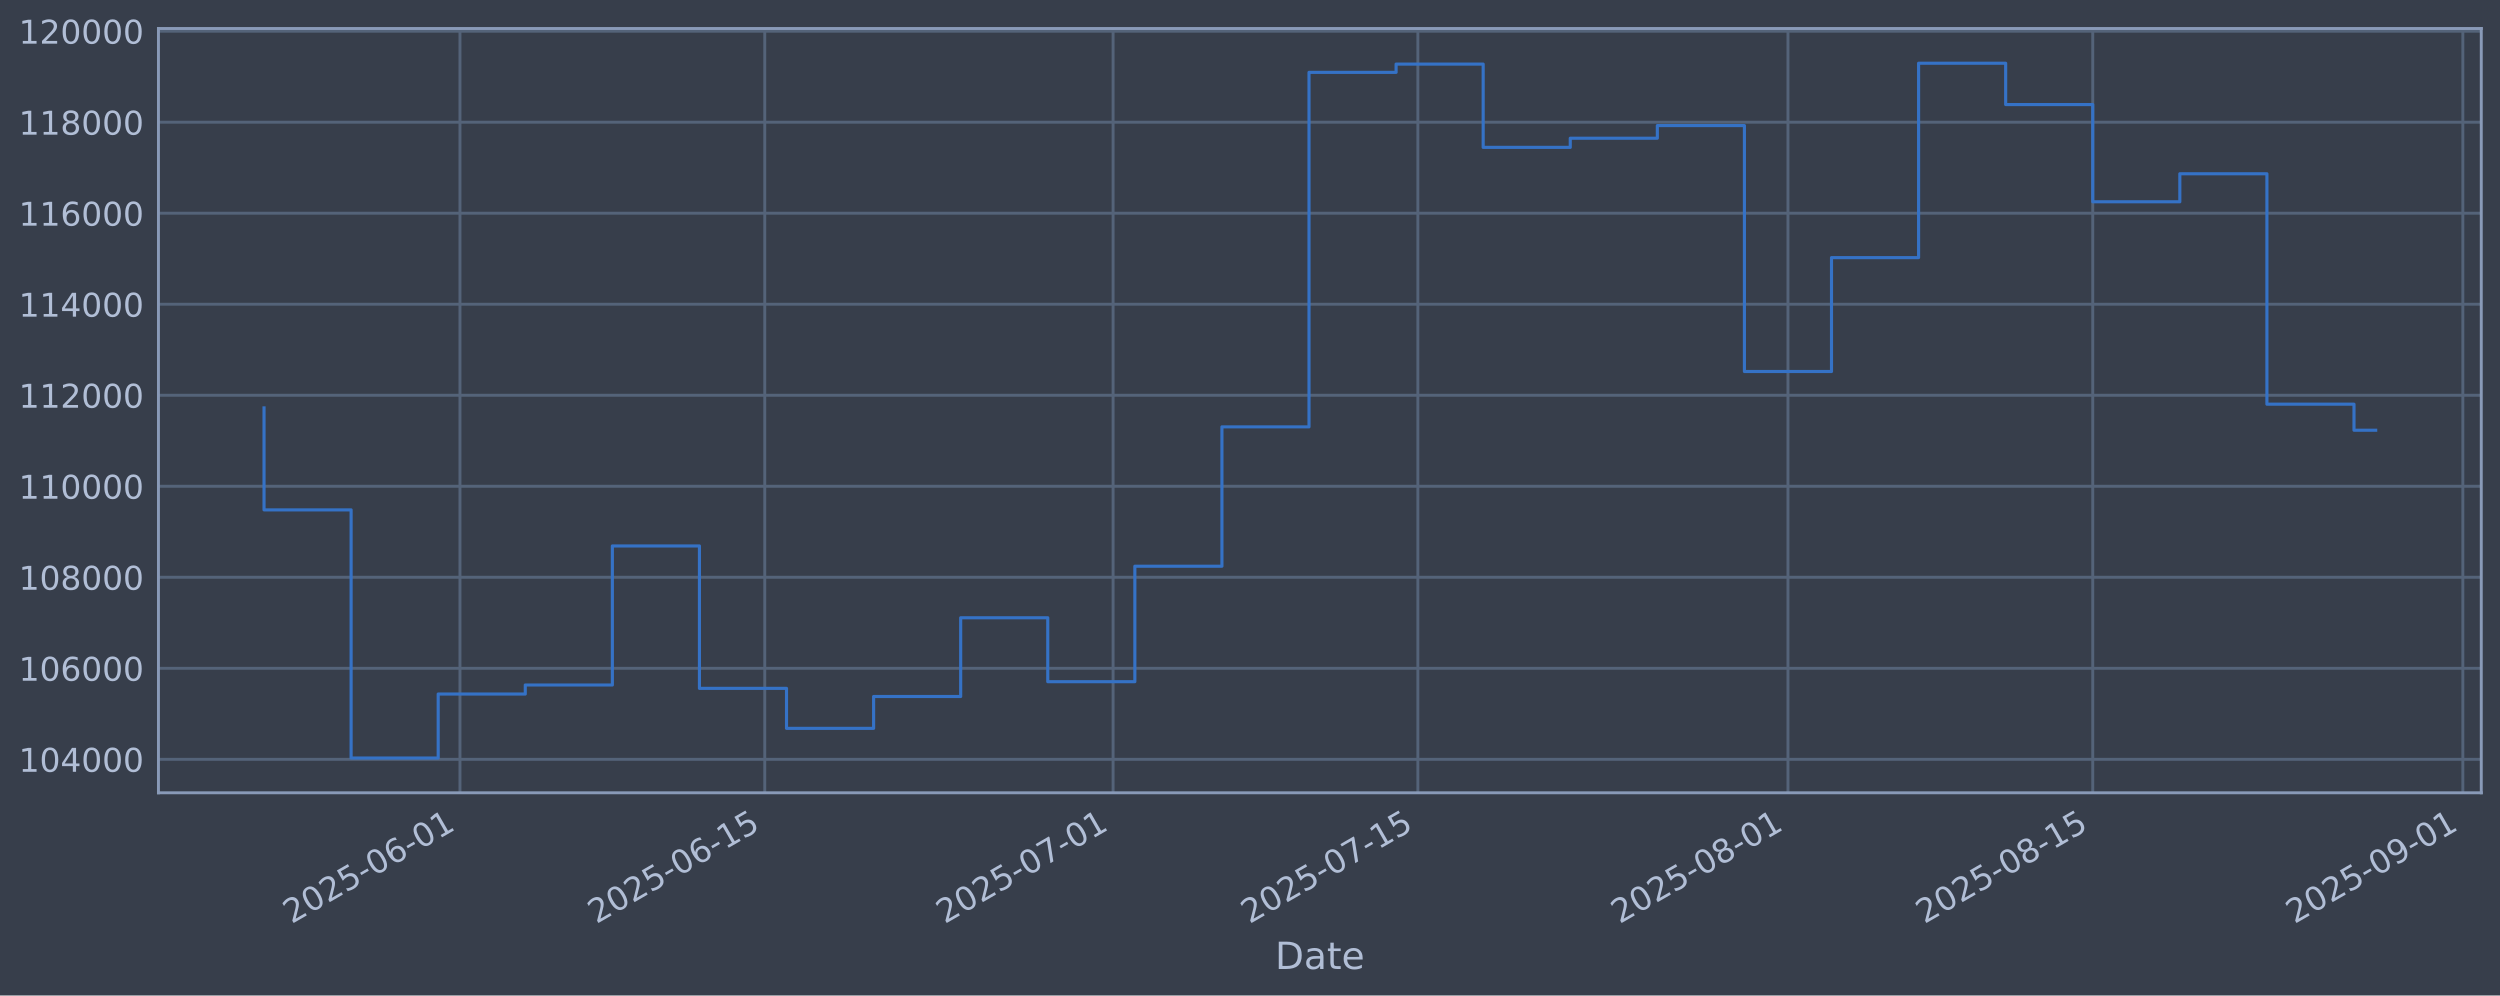
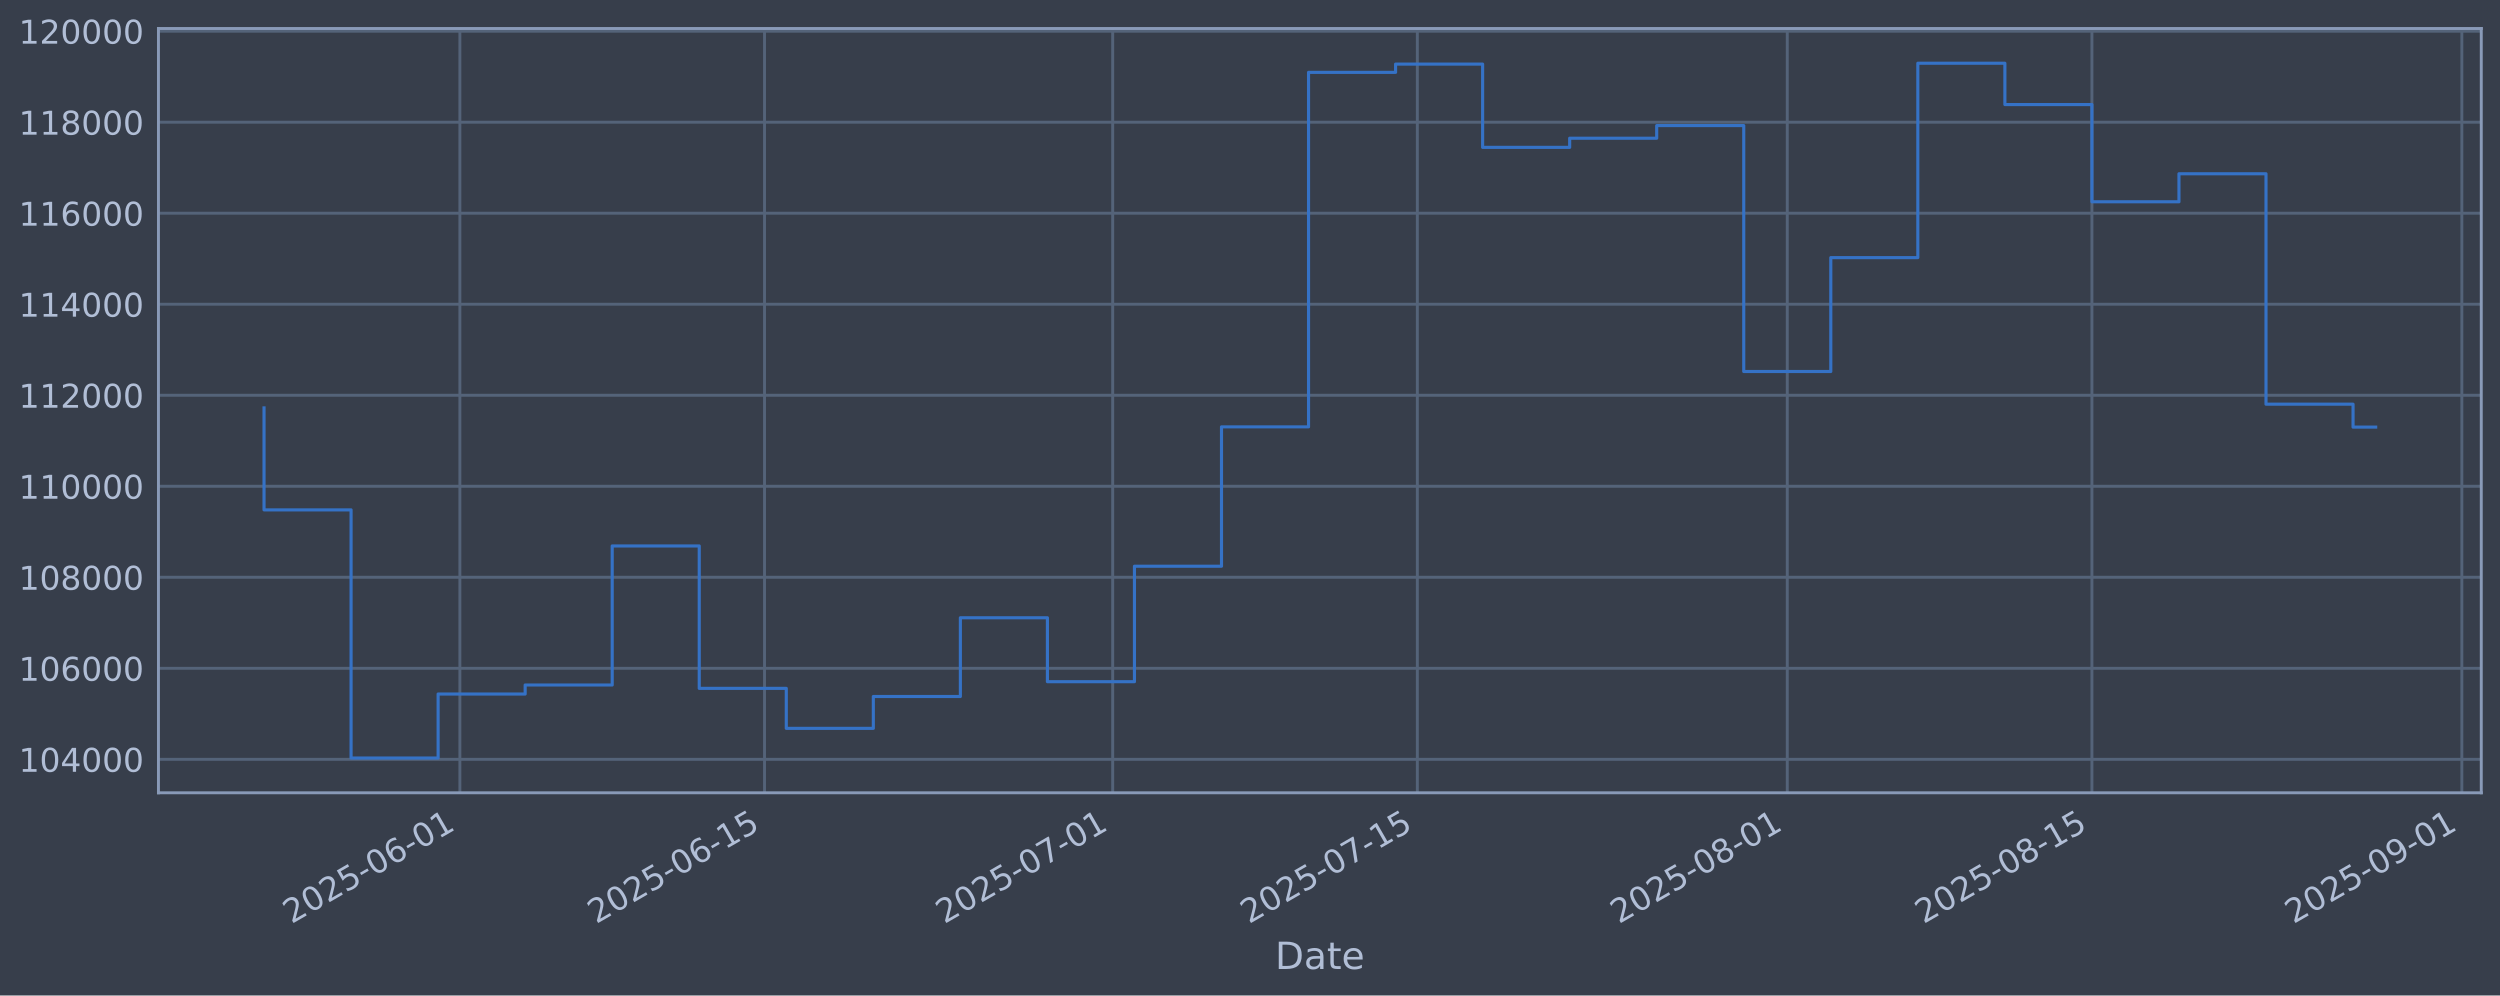
<svg xmlns="http://www.w3.org/2000/svg" xmlns:xlink="http://www.w3.org/1999/xlink" width="960.9pt" height="382.628pt" viewBox="0 0 960.9 382.628" version="1.1">
  <defs>
    <style type="text/css">*{stroke-linejoin: round; stroke-linecap: butt}</style>
  </defs>
  <g id="figure_1">
    <g id="patch_1">
      <path d="M 0 382.628  L 960.9 382.628  L 960.9 0  L 0 0  z " style="fill: #373e4b" />
    </g>
    <g id="axes_1">
      <g id="patch_2">
        <path d="M 60.901 304.718  L 953.701 304.718  L 953.701 10.958  L 60.901 10.958  z " style="fill: #373e4b" />
      </g>
      <g id="matplotlib.axis_1">
        <g id="xtick_1">
          <g id="line2d_1">
-             <path d="M 176.791 304.718  L 176.791 10.958  " clip-path="url(#p5f17a63311)" style="fill: none; stroke: #546379; stroke-width: 1.12; stroke-linecap: square" />
+             <path d="M 176.757 304.718  L 176.757 10.958  " clip-path="url(#p970af2f587)" style="fill: none; stroke: #546379; stroke-width: 1.12; stroke-linecap: square" />
          </g>
          <g id="line2d_2" />
          <g id="text_1">
-             <g style="fill: #b1bed6" transform="translate(112.0659 355.2226) rotate(-30) scale(0.126 -0.126)">
+             <g style="fill: #b1bed6" transform="translate(112.0318 355.2226) rotate(-30) scale(0.126 -0.126)">
              <defs>
                <path id="DejaVuSans-32" d="M 1228 531  L 3431 531  L 3431 0  L 469 0  L 469 531  Q 828 903 1448 1529  Q 2069 2156 2228 2338  Q 2531 2678 2651 2914  Q 2772 3150 2772 3378  Q 2772 3750 2511 3984  Q 2250 4219 1831 4219  Q 1534 4219 1204 4116  Q 875 4013 500 3803  L 500 4441  Q 881 4594 1212 4672  Q 1544 4750 1819 4750  Q 2544 4750 2975 4387  Q 3406 4025 3406 3419  Q 3406 3131 3298 2873  Q 3191 2616 2906 2266  Q 2828 2175 2409 1742  Q 1991 1309 1228 531  z " transform="scale(0.015625)" />
                <path id="DejaVuSans-30" d="M 2034 4250  Q 1547 4250 1301 3770  Q 1056 3291 1056 2328  Q 1056 1369 1301 889  Q 1547 409 2034 409  Q 2525 409 2770 889  Q 3016 1369 3016 2328  Q 3016 3291 2770 3770  Q 2525 4250 2034 4250  z M 2034 4750  Q 2819 4750 3233 4129  Q 3647 3509 3647 2328  Q 3647 1150 3233 529  Q 2819 -91 2034 -91  Q 1250 -91 836 529  Q 422 1150 422 2328  Q 422 3509 836 4129  Q 1250 4750 2034 4750  z " transform="scale(0.015625)" />
                <path id="DejaVuSans-35" d="M 691 4666  L 3169 4666  L 3169 4134  L 1269 4134  L 1269 2991  Q 1406 3038 1543 3061  Q 1681 3084 1819 3084  Q 2600 3084 3056 2656  Q 3513 2228 3513 1497  Q 3513 744 3044 326  Q 2575 -91 1722 -91  Q 1428 -91 1123 -41  Q 819 9 494 109  L 494 744  Q 775 591 1075 516  Q 1375 441 1709 441  Q 2250 441 2565 725  Q 2881 1009 2881 1497  Q 2881 1984 2565 2268  Q 2250 2553 1709 2553  Q 1456 2553 1204 2497  Q 953 2441 691 2322  L 691 4666  z " transform="scale(0.015625)" />
                <path id="DejaVuSans-2d" d="M 313 2009  L 1997 2009  L 1997 1497  L 313 1497  L 313 2009  z " transform="scale(0.015625)" />
                <path id="DejaVuSans-36" d="M 2113 2584  Q 1688 2584 1439 2293  Q 1191 2003 1191 1497  Q 1191 994 1439 701  Q 1688 409 2113 409  Q 2538 409 2786 701  Q 3034 994 3034 1497  Q 3034 2003 2786 2293  Q 2538 2584 2113 2584  z M 3366 4563  L 3366 3988  Q 3128 4100 2886 4159  Q 2644 4219 2406 4219  Q 1781 4219 1451 3797  Q 1122 3375 1075 2522  Q 1259 2794 1537 2939  Q 1816 3084 2150 3084  Q 2853 3084 3261 2657  Q 3669 2231 3669 1497  Q 3669 778 3244 343  Q 2819 -91 2113 -91  Q 1303 -91 875 529  Q 447 1150 447 2328  Q 447 3434 972 4092  Q 1497 4750 2381 4750  Q 2619 4750 2861 4703  Q 3103 4656 3366 4563  z " transform="scale(0.015625)" />
                <path id="DejaVuSans-31" d="M 794 531  L 1825 531  L 1825 4091  L 703 3866  L 703 4441  L 1819 4666  L 2450 4666  L 2450 531  L 3481 531  L 3481 0  L 794 0  L 794 531  z " transform="scale(0.015625)" />
              </defs>
              <use xlink:href="#DejaVuSans-32" />
              <use xlink:href="#DejaVuSans-30" transform="translate(63.62305 0)" />
              <use xlink:href="#DejaVuSans-32" transform="translate(127.2461 0)" />
              <use xlink:href="#DejaVuSans-35" transform="translate(190.8691 0)" />
              <use xlink:href="#DejaVuSans-2d" transform="translate(254.4922 0)" />
              <use xlink:href="#DejaVuSans-30" transform="translate(290.5762 0)" />
              <use xlink:href="#DejaVuSans-36" transform="translate(354.1992 0)" />
              <use xlink:href="#DejaVuSans-2d" transform="translate(417.8223 0)" />
              <use xlink:href="#DejaVuSans-30" transform="translate(453.9062 0)" />
              <use xlink:href="#DejaVuSans-31" transform="translate(517.5293 0)" />
            </g>
          </g>
        </g>
        <g id="xtick_2">
          <g id="line2d_3">
-             <path d="M 293.939 304.718  L 293.939 10.958  " clip-path="url(#p5f17a63311)" style="fill: none; stroke: #546379; stroke-width: 1.12; stroke-linecap: square" />
+             <path d="M 293.852 304.718  L 293.852 10.958  " clip-path="url(#p970af2f587)" style="fill: none; stroke: #546379; stroke-width: 1.12; stroke-linecap: square" />
          </g>
          <g id="line2d_4" />
          <g id="text_2">
-             <g style="fill: #b1bed6" transform="translate(229.2135 355.2226) rotate(-30) scale(0.126 -0.126)">
+             <g style="fill: #b1bed6" transform="translate(229.1263 355.2226) rotate(-30) scale(0.126 -0.126)">
              <use xlink:href="#DejaVuSans-32" />
              <use xlink:href="#DejaVuSans-30" transform="translate(63.62305 0)" />
              <use xlink:href="#DejaVuSans-32" transform="translate(127.2461 0)" />
              <use xlink:href="#DejaVuSans-35" transform="translate(190.8691 0)" />
              <use xlink:href="#DejaVuSans-2d" transform="translate(254.4922 0)" />
              <use xlink:href="#DejaVuSans-30" transform="translate(290.5762 0)" />
              <use xlink:href="#DejaVuSans-36" transform="translate(354.1992 0)" />
              <use xlink:href="#DejaVuSans-2d" transform="translate(417.8223 0)" />
              <use xlink:href="#DejaVuSans-31" transform="translate(453.9062 0)" />
              <use xlink:href="#DejaVuSans-35" transform="translate(517.5293 0)" />
            </g>
          </g>
        </g>
        <g id="xtick_3">
          <g id="line2d_5">
-             <path d="M 427.822 304.718  L 427.822 10.958  " clip-path="url(#p5f17a63311)" style="fill: none; stroke: #546379; stroke-width: 1.12; stroke-linecap: square" />
+             <path d="M 427.674 304.718  L 427.674 10.958  " clip-path="url(#p970af2f587)" style="fill: none; stroke: #546379; stroke-width: 1.12; stroke-linecap: square" />
          </g>
          <g id="line2d_6" />
          <g id="text_3">
-             <g style="fill: #b1bed6" transform="translate(363.0963 355.2226) rotate(-30) scale(0.126 -0.126)">
+             <g style="fill: #b1bed6" transform="translate(362.9486 355.2226) rotate(-30) scale(0.126 -0.126)">
              <defs>
                <path id="DejaVuSans-37" d="M 525 4666  L 3525 4666  L 3525 4397  L 1831 0  L 1172 0  L 2766 4134  L 525 4134  L 525 4666  z " transform="scale(0.015625)" />
              </defs>
              <use xlink:href="#DejaVuSans-32" />
              <use xlink:href="#DejaVuSans-30" transform="translate(63.62305 0)" />
              <use xlink:href="#DejaVuSans-32" transform="translate(127.2461 0)" />
              <use xlink:href="#DejaVuSans-35" transform="translate(190.8691 0)" />
              <use xlink:href="#DejaVuSans-2d" transform="translate(254.4922 0)" />
              <use xlink:href="#DejaVuSans-30" transform="translate(290.5762 0)" />
              <use xlink:href="#DejaVuSans-37" transform="translate(354.1992 0)" />
              <use xlink:href="#DejaVuSans-2d" transform="translate(417.8223 0)" />
              <use xlink:href="#DejaVuSans-30" transform="translate(453.9062 0)" />
              <use xlink:href="#DejaVuSans-31" transform="translate(517.5293 0)" />
            </g>
          </g>
        </g>
        <g id="xtick_4">
          <g id="line2d_7">
-             <path d="M 544.969 304.718  L 544.969 10.958  " clip-path="url(#p5f17a63311)" style="fill: none; stroke: #546379; stroke-width: 1.12; stroke-linecap: square" />
+             <path d="M 544.769 304.718  L 544.769 10.958  " clip-path="url(#p970af2f587)" style="fill: none; stroke: #546379; stroke-width: 1.12; stroke-linecap: square" />
          </g>
          <g id="line2d_8" />
          <g id="text_4">
-             <g style="fill: #b1bed6" transform="translate(480.2439 355.2226) rotate(-30) scale(0.126 -0.126)">
+             <g style="fill: #b1bed6" transform="translate(480.043 355.2226) rotate(-30) scale(0.126 -0.126)">
              <use xlink:href="#DejaVuSans-32" />
              <use xlink:href="#DejaVuSans-30" transform="translate(63.62305 0)" />
              <use xlink:href="#DejaVuSans-32" transform="translate(127.2461 0)" />
              <use xlink:href="#DejaVuSans-35" transform="translate(190.8691 0)" />
              <use xlink:href="#DejaVuSans-2d" transform="translate(254.4922 0)" />
              <use xlink:href="#DejaVuSans-30" transform="translate(290.5762 0)" />
              <use xlink:href="#DejaVuSans-37" transform="translate(354.1992 0)" />
              <use xlink:href="#DejaVuSans-2d" transform="translate(417.8223 0)" />
              <use xlink:href="#DejaVuSans-31" transform="translate(453.9062 0)" />
              <use xlink:href="#DejaVuSans-35" transform="translate(517.5293 0)" />
            </g>
          </g>
        </g>
        <g id="xtick_5">
          <g id="line2d_9">
-             <path d="M 687.22 304.718  L 687.22 10.958  " clip-path="url(#p5f17a63311)" style="fill: none; stroke: #546379; stroke-width: 1.12; stroke-linecap: square" />
+             <path d="M 686.955 304.718  L 686.955 10.958  " clip-path="url(#p970af2f587)" style="fill: none; stroke: #546379; stroke-width: 1.12; stroke-linecap: square" />
          </g>
          <g id="line2d_10" />
          <g id="text_5">
-             <g style="fill: #b1bed6" transform="translate(622.4944 355.2226) rotate(-30) scale(0.126 -0.126)">
+             <g style="fill: #b1bed6" transform="translate(622.2292 355.2226) rotate(-30) scale(0.126 -0.126)">
              <defs>
                <path id="DejaVuSans-38" d="M 2034 2216  Q 1584 2216 1326 1975  Q 1069 1734 1069 1313  Q 1069 891 1326 650  Q 1584 409 2034 409  Q 2484 409 2743 651  Q 3003 894 3003 1313  Q 3003 1734 2745 1975  Q 2488 2216 2034 2216  z M 1403 2484  Q 997 2584 770 2862  Q 544 3141 544 3541  Q 544 4100 942 4425  Q 1341 4750 2034 4750  Q 2731 4750 3128 4425  Q 3525 4100 3525 3541  Q 3525 3141 3298 2862  Q 3072 2584 2669 2484  Q 3125 2378 3379 2068  Q 3634 1759 3634 1313  Q 3634 634 3220 271  Q 2806 -91 2034 -91  Q 1263 -91 848 271  Q 434 634 434 1313  Q 434 1759 690 2068  Q 947 2378 1403 2484  z M 1172 3481  Q 1172 3119 1398 2916  Q 1625 2713 2034 2713  Q 2441 2713 2670 2916  Q 2900 3119 2900 3481  Q 2900 3844 2670 4047  Q 2441 4250 2034 4250  Q 1625 4250 1398 4047  Q 1172 3844 1172 3481  z " transform="scale(0.015625)" />
              </defs>
              <use xlink:href="#DejaVuSans-32" />
              <use xlink:href="#DejaVuSans-30" transform="translate(63.62305 0)" />
              <use xlink:href="#DejaVuSans-32" transform="translate(127.2461 0)" />
              <use xlink:href="#DejaVuSans-35" transform="translate(190.8691 0)" />
              <use xlink:href="#DejaVuSans-2d" transform="translate(254.4922 0)" />
              <use xlink:href="#DejaVuSans-30" transform="translate(290.5762 0)" />
              <use xlink:href="#DejaVuSans-38" transform="translate(354.1992 0)" />
              <use xlink:href="#DejaVuSans-2d" transform="translate(417.8223 0)" />
              <use xlink:href="#DejaVuSans-30" transform="translate(453.9062 0)" />
              <use xlink:href="#DejaVuSans-31" transform="translate(517.5293 0)" />
            </g>
          </g>
        </g>
        <g id="xtick_6">
          <g id="line2d_11">
-             <path d="M 804.367 304.718  L 804.367 10.958  " clip-path="url(#p5f17a63311)" style="fill: none; stroke: #546379; stroke-width: 1.12; stroke-linecap: square" />
+             <path d="M 804.049 304.718  L 804.049 10.958  " clip-path="url(#p970af2f587)" style="fill: none; stroke: #546379; stroke-width: 1.12; stroke-linecap: square" />
          </g>
          <g id="line2d_12" />
          <g id="text_6">
-             <g style="fill: #b1bed6" transform="translate(739.642 355.2226) rotate(-30) scale(0.126 -0.126)">
+             <g style="fill: #b1bed6" transform="translate(739.3237 355.2226) rotate(-30) scale(0.126 -0.126)">
              <use xlink:href="#DejaVuSans-32" />
              <use xlink:href="#DejaVuSans-30" transform="translate(63.62305 0)" />
              <use xlink:href="#DejaVuSans-32" transform="translate(127.2461 0)" />
              <use xlink:href="#DejaVuSans-35" transform="translate(190.8691 0)" />
              <use xlink:href="#DejaVuSans-2d" transform="translate(254.4922 0)" />
              <use xlink:href="#DejaVuSans-30" transform="translate(290.5762 0)" />
              <use xlink:href="#DejaVuSans-38" transform="translate(354.1992 0)" />
              <use xlink:href="#DejaVuSans-2d" transform="translate(417.8223 0)" />
              <use xlink:href="#DejaVuSans-31" transform="translate(453.9062 0)" />
              <use xlink:href="#DejaVuSans-35" transform="translate(517.5293 0)" />
            </g>
          </g>
        </g>
        <g id="xtick_7">
          <g id="line2d_13">
-             <path d="M 946.618 304.718  L 946.618 10.958  " clip-path="url(#p5f17a63311)" style="fill: none; stroke: #546379; stroke-width: 1.12; stroke-linecap: square" />
+             <path d="M 946.235 304.718  L 946.235 10.958  " clip-path="url(#p970af2f587)" style="fill: none; stroke: #546379; stroke-width: 1.12; stroke-linecap: square" />
          </g>
          <g id="line2d_14" />
          <g id="text_7">
-             <g style="fill: #b1bed6" transform="translate(881.8925 355.2226) rotate(-30) scale(0.126 -0.126)">
+             <g style="fill: #b1bed6" transform="translate(881.5098 355.2226) rotate(-30) scale(0.126 -0.126)">
              <defs>
                <path id="DejaVuSans-39" d="M 703 97  L 703 672  Q 941 559 1184 500  Q 1428 441 1663 441  Q 2288 441 2617 861  Q 2947 1281 2994 2138  Q 2813 1869 2534 1725  Q 2256 1581 1919 1581  Q 1219 1581 811 2004  Q 403 2428 403 3163  Q 403 3881 828 4315  Q 1253 4750 1959 4750  Q 2769 4750 3195 4129  Q 3622 3509 3622 2328  Q 3622 1225 3098 567  Q 2575 -91 1691 -91  Q 1453 -91 1209 -44  Q 966 3 703 97  z M 1959 2075  Q 2384 2075 2632 2365  Q 2881 2656 2881 3163  Q 2881 3666 2632 3958  Q 2384 4250 1959 4250  Q 1534 4250 1286 3958  Q 1038 3666 1038 3163  Q 1038 2656 1286 2365  Q 1534 2075 1959 2075  z " transform="scale(0.015625)" />
              </defs>
              <use xlink:href="#DejaVuSans-32" />
              <use xlink:href="#DejaVuSans-30" transform="translate(63.62305 0)" />
              <use xlink:href="#DejaVuSans-32" transform="translate(127.2461 0)" />
              <use xlink:href="#DejaVuSans-35" transform="translate(190.8691 0)" />
              <use xlink:href="#DejaVuSans-2d" transform="translate(254.4922 0)" />
              <use xlink:href="#DejaVuSans-30" transform="translate(290.5762 0)" />
              <use xlink:href="#DejaVuSans-39" transform="translate(354.1992 0)" />
              <use xlink:href="#DejaVuSans-2d" transform="translate(417.8223 0)" />
              <use xlink:href="#DejaVuSans-30" transform="translate(453.9062 0)" />
              <use xlink:href="#DejaVuSans-31" transform="translate(517.5293 0)" />
            </g>
          </g>
        </g>
        <g id="text_8">
          <g style="fill: #b1bed6" transform="translate(490.0914 372.4337) scale(0.144 -0.144)">
            <defs>
              <path id="DejaVuSans-44" d="M 1259 4147  L 1259 519  L 2022 519  Q 2988 519 3436 956  Q 3884 1394 3884 2338  Q 3884 3275 3436 3711  Q 2988 4147 2022 4147  L 1259 4147  z M 628 4666  L 1925 4666  Q 3281 4666 3915 4102  Q 4550 3538 4550 2338  Q 4550 1131 3912 565  Q 3275 0 1925 0  L 628 0  L 628 4666  z " transform="scale(0.015625)" />
              <path id="DejaVuSans-61" d="M 2194 1759  Q 1497 1759 1228 1600  Q 959 1441 959 1056  Q 959 750 1161 570  Q 1363 391 1709 391  Q 2188 391 2477 730  Q 2766 1069 2766 1631  L 2766 1759  L 2194 1759  z M 3341 1997  L 3341 0  L 2766 0  L 2766 531  Q 2569 213 2275 61  Q 1981 -91 1556 -91  Q 1019 -91 701 211  Q 384 513 384 1019  Q 384 1609 779 1909  Q 1175 2209 1959 2209  L 2766 2209  L 2766 2266  Q 2766 2663 2505 2880  Q 2244 3097 1772 3097  Q 1472 3097 1187 3025  Q 903 2953 641 2809  L 641 3341  Q 956 3463 1253 3523  Q 1550 3584 1831 3584  Q 2591 3584 2966 3190  Q 3341 2797 3341 1997  z " transform="scale(0.015625)" />
              <path id="DejaVuSans-74" d="M 1172 4494  L 1172 3500  L 2356 3500  L 2356 3053  L 1172 3053  L 1172 1153  Q 1172 725 1289 603  Q 1406 481 1766 481  L 2356 481  L 2356 0  L 1766 0  Q 1100 0 847 248  Q 594 497 594 1153  L 594 3053  L 172 3053  L 172 3500  L 594 3500  L 594 4494  L 1172 4494  z " transform="scale(0.015625)" />
              <path id="DejaVuSans-65" d="M 3597 1894  L 3597 1613  L 953 1613  Q 991 1019 1311 708  Q 1631 397 2203 397  Q 2534 397 2845 478  Q 3156 559 3463 722  L 3463 178  Q 3153 47 2828 -22  Q 2503 -91 2169 -91  Q 1331 -91 842 396  Q 353 884 353 1716  Q 353 2575 817 3079  Q 1281 3584 2069 3584  Q 2775 3584 3186 3129  Q 3597 2675 3597 1894  z M 3022 2063  Q 3016 2534 2758 2815  Q 2500 3097 2075 3097  Q 1594 3097 1305 2825  Q 1016 2553 972 2059  L 3022 2063  z " transform="scale(0.015625)" />
            </defs>
            <use xlink:href="#DejaVuSans-44" />
            <use xlink:href="#DejaVuSans-61" transform="translate(77.00195 0)" />
            <use xlink:href="#DejaVuSans-74" transform="translate(138.2812 0)" />
            <use xlink:href="#DejaVuSans-65" transform="translate(177.4902 0)" />
          </g>
        </g>
      </g>
      <g id="matplotlib.axis_2">
        <g id="ytick_1">
          <g id="line2d_15">
-             <path d="M 60.901 291.85  L 953.701 291.85  " clip-path="url(#p5f17a63311)" style="fill: none; stroke: #546379; stroke-width: 1.12; stroke-linecap: square" />
+             <path d="M 60.901 291.85  L 953.701 291.85  " clip-path="url(#p970af2f587)" style="fill: none; stroke: #546379; stroke-width: 1.12; stroke-linecap: square" />
          </g>
          <g id="line2d_16" />
          <g id="text_9">
            <g style="fill: #b1bed6" transform="translate(7.2 296.6367) scale(0.126 -0.126)">
              <defs>
                <path id="DejaVuSans-34" d="M 2419 4116  L 825 1625  L 2419 1625  L 2419 4116  z M 2253 4666  L 3047 4666  L 3047 1625  L 3713 1625  L 3713 1100  L 3047 1100  L 3047 0  L 2419 0  L 2419 1100  L 313 1100  L 313 1709  L 2253 4666  z " transform="scale(0.015625)" />
              </defs>
              <use xlink:href="#DejaVuSans-31" />
              <use xlink:href="#DejaVuSans-30" transform="translate(63.62305 0)" />
              <use xlink:href="#DejaVuSans-34" transform="translate(127.2461 0)" />
              <use xlink:href="#DejaVuSans-30" transform="translate(190.8691 0)" />
              <use xlink:href="#DejaVuSans-30" transform="translate(254.4922 0)" />
              <use xlink:href="#DejaVuSans-30" transform="translate(318.1152 0)" />
            </g>
          </g>
        </g>
        <g id="ytick_2">
          <g id="line2d_17">
-             <path d="M 60.901 256.867  L 953.701 256.867  " clip-path="url(#p5f17a63311)" style="fill: none; stroke: #546379; stroke-width: 1.12; stroke-linecap: square" />
+             <path d="M 60.901 256.867  L 953.701 256.867  " clip-path="url(#p970af2f587)" style="fill: none; stroke: #546379; stroke-width: 1.12; stroke-linecap: square" />
          </g>
          <g id="line2d_18" />
          <g id="text_10">
            <g style="fill: #b1bed6" transform="translate(7.2 261.6538) scale(0.126 -0.126)">
              <use xlink:href="#DejaVuSans-31" />
              <use xlink:href="#DejaVuSans-30" transform="translate(63.62305 0)" />
              <use xlink:href="#DejaVuSans-36" transform="translate(127.2461 0)" />
              <use xlink:href="#DejaVuSans-30" transform="translate(190.8691 0)" />
              <use xlink:href="#DejaVuSans-30" transform="translate(254.4922 0)" />
              <use xlink:href="#DejaVuSans-30" transform="translate(318.1152 0)" />
            </g>
          </g>
        </g>
        <g id="ytick_3">
          <g id="line2d_19">
-             <path d="M 60.901 221.884  L 953.701 221.884  " clip-path="url(#p5f17a63311)" style="fill: none; stroke: #546379; stroke-width: 1.12; stroke-linecap: square" />
+             <path d="M 60.901 221.884  L 953.701 221.884  " clip-path="url(#p970af2f587)" style="fill: none; stroke: #546379; stroke-width: 1.12; stroke-linecap: square" />
          </g>
          <g id="line2d_20" />
          <g id="text_11">
            <g style="fill: #b1bed6" transform="translate(7.2 226.671) scale(0.126 -0.126)">
              <use xlink:href="#DejaVuSans-31" />
              <use xlink:href="#DejaVuSans-30" transform="translate(63.62305 0)" />
              <use xlink:href="#DejaVuSans-38" transform="translate(127.2461 0)" />
              <use xlink:href="#DejaVuSans-30" transform="translate(190.8691 0)" />
              <use xlink:href="#DejaVuSans-30" transform="translate(254.4922 0)" />
              <use xlink:href="#DejaVuSans-30" transform="translate(318.1152 0)" />
            </g>
          </g>
        </g>
        <g id="ytick_4">
          <g id="line2d_21">
-             <path d="M 60.901 186.901  L 953.701 186.901  " clip-path="url(#p5f17a63311)" style="fill: none; stroke: #546379; stroke-width: 1.12; stroke-linecap: square" />
+             <path d="M 60.901 186.901  L 953.701 186.901  " clip-path="url(#p970af2f587)" style="fill: none; stroke: #546379; stroke-width: 1.12; stroke-linecap: square" />
          </g>
          <g id="line2d_22" />
          <g id="text_12">
            <g style="fill: #b1bed6" transform="translate(7.2 191.6882) scale(0.126 -0.126)">
              <use xlink:href="#DejaVuSans-31" />
              <use xlink:href="#DejaVuSans-31" transform="translate(63.62305 0)" />
              <use xlink:href="#DejaVuSans-30" transform="translate(127.2461 0)" />
              <use xlink:href="#DejaVuSans-30" transform="translate(190.8691 0)" />
              <use xlink:href="#DejaVuSans-30" transform="translate(254.4922 0)" />
              <use xlink:href="#DejaVuSans-30" transform="translate(318.1152 0)" />
            </g>
          </g>
        </g>
        <g id="ytick_5">
          <g id="line2d_23">
-             <path d="M 60.901 151.918  L 953.701 151.918  " clip-path="url(#p5f17a63311)" style="fill: none; stroke: #546379; stroke-width: 1.12; stroke-linecap: square" />
+             <path d="M 60.901 151.918  L 953.701 151.918  " clip-path="url(#p970af2f587)" style="fill: none; stroke: #546379; stroke-width: 1.12; stroke-linecap: square" />
          </g>
          <g id="line2d_24" />
          <g id="text_13">
            <g style="fill: #b1bed6" transform="translate(7.2 156.7053) scale(0.126 -0.126)">
              <use xlink:href="#DejaVuSans-31" />
              <use xlink:href="#DejaVuSans-31" transform="translate(63.62305 0)" />
              <use xlink:href="#DejaVuSans-32" transform="translate(127.2461 0)" />
              <use xlink:href="#DejaVuSans-30" transform="translate(190.8691 0)" />
              <use xlink:href="#DejaVuSans-30" transform="translate(254.4922 0)" />
              <use xlink:href="#DejaVuSans-30" transform="translate(318.1152 0)" />
            </g>
          </g>
        </g>
        <g id="ytick_6">
          <g id="line2d_25">
-             <path d="M 60.901 116.936  L 953.701 116.936  " clip-path="url(#p5f17a63311)" style="fill: none; stroke: #546379; stroke-width: 1.12; stroke-linecap: square" />
+             <path d="M 60.901 116.936  L 953.701 116.936  " clip-path="url(#p970af2f587)" style="fill: none; stroke: #546379; stroke-width: 1.12; stroke-linecap: square" />
          </g>
          <g id="line2d_26" />
          <g id="text_14">
            <g style="fill: #b1bed6" transform="translate(7.2 121.7225) scale(0.126 -0.126)">
              <use xlink:href="#DejaVuSans-31" />
              <use xlink:href="#DejaVuSans-31" transform="translate(63.62305 0)" />
              <use xlink:href="#DejaVuSans-34" transform="translate(127.2461 0)" />
              <use xlink:href="#DejaVuSans-30" transform="translate(190.8691 0)" />
              <use xlink:href="#DejaVuSans-30" transform="translate(254.4922 0)" />
              <use xlink:href="#DejaVuSans-30" transform="translate(318.1152 0)" />
            </g>
          </g>
        </g>
        <g id="ytick_7">
          <g id="line2d_27">
-             <path d="M 60.901 81.953  L 953.701 81.953  " clip-path="url(#p5f17a63311)" style="fill: none; stroke: #546379; stroke-width: 1.12; stroke-linecap: square" />
+             <path d="M 60.901 81.953  L 953.701 81.953  " clip-path="url(#p970af2f587)" style="fill: none; stroke: #546379; stroke-width: 1.12; stroke-linecap: square" />
          </g>
          <g id="line2d_28" />
          <g id="text_15">
            <g style="fill: #b1bed6" transform="translate(7.2 86.73969) scale(0.126 -0.126)">
              <use xlink:href="#DejaVuSans-31" />
              <use xlink:href="#DejaVuSans-31" transform="translate(63.62305 0)" />
              <use xlink:href="#DejaVuSans-36" transform="translate(127.2461 0)" />
              <use xlink:href="#DejaVuSans-30" transform="translate(190.8691 0)" />
              <use xlink:href="#DejaVuSans-30" transform="translate(254.4922 0)" />
              <use xlink:href="#DejaVuSans-30" transform="translate(318.1152 0)" />
            </g>
          </g>
        </g>
        <g id="ytick_8">
          <g id="line2d_29">
-             <path d="M 60.901 46.97  L 953.701 46.97  " clip-path="url(#p5f17a63311)" style="fill: none; stroke: #546379; stroke-width: 1.12; stroke-linecap: square" />
+             <path d="M 60.901 46.97  L 953.701 46.97  " clip-path="url(#p970af2f587)" style="fill: none; stroke: #546379; stroke-width: 1.12; stroke-linecap: square" />
          </g>
          <g id="line2d_30" />
          <g id="text_16">
            <g style="fill: #b1bed6" transform="translate(7.2 51.75686) scale(0.126 -0.126)">
              <use xlink:href="#DejaVuSans-31" />
              <use xlink:href="#DejaVuSans-31" transform="translate(63.62305 0)" />
              <use xlink:href="#DejaVuSans-38" transform="translate(127.2461 0)" />
              <use xlink:href="#DejaVuSans-30" transform="translate(190.8691 0)" />
              <use xlink:href="#DejaVuSans-30" transform="translate(254.4922 0)" />
              <use xlink:href="#DejaVuSans-30" transform="translate(318.1152 0)" />
            </g>
          </g>
        </g>
        <g id="ytick_9">
          <g id="line2d_31">
-             <path d="M 60.901 11.987  L 953.701 11.987  " clip-path="url(#p5f17a63311)" style="fill: none; stroke: #546379; stroke-width: 1.12; stroke-linecap: square" />
+             <path d="M 60.901 11.987  L 953.701 11.987  " clip-path="url(#p970af2f587)" style="fill: none; stroke: #546379; stroke-width: 1.12; stroke-linecap: square" />
          </g>
          <g id="line2d_32" />
          <g id="text_17">
            <g style="fill: #b1bed6" transform="translate(7.2 16.77403) scale(0.126 -0.126)">
              <use xlink:href="#DejaVuSans-31" />
              <use xlink:href="#DejaVuSans-32" transform="translate(63.62305 0)" />
              <use xlink:href="#DejaVuSans-30" transform="translate(127.2461 0)" />
              <use xlink:href="#DejaVuSans-30" transform="translate(190.8691 0)" />
              <use xlink:href="#DejaVuSans-30" transform="translate(254.4922 0)" />
              <use xlink:href="#DejaVuSans-30" transform="translate(318.1152 0)" />
            </g>
          </g>
        </g>
      </g>
      <g id="line2d_33">
-         <path d="M 101.482 156.778  L 101.482 195.974  L 134.953 195.974  L 134.953 291.366  L 168.424 291.366  L 168.424 266.759  L 201.894 266.759  L 201.894 263.286  L 235.365 263.286  L 235.365 209.841  L 268.836 209.841  L 268.836 264.586  L 302.307 264.586  L 302.307 279.95  L 335.777 279.95  L 335.777 267.706  L 369.248 267.706  L 369.248 237.446  L 402.719 237.446  L 402.719 262.012  L 436.19 262.012  L 436.19 217.631  L 469.66 217.631  L 469.66 164.07  L 503.131 164.07  L 503.131 27.81  L 536.602 27.81  L 536.602 24.636  L 570.072 24.636  L 570.072 56.646  L 603.543 56.646  L 603.543 53.121  L 637.014 53.121  L 637.014 48.272  L 670.485 48.272  L 670.485 142.793  L 703.955 142.793  L 703.955 99.016  L 737.426 99.016  L 737.426 24.311  L 770.897 24.311  L 770.897 40.185  L 804.367 40.185  L 804.367 77.56  L 837.838 77.56  L 837.838 66.788  L 871.309 66.788  L 871.309 155.356  L 904.78 155.356  L 904.78 165.359  L 913.119 165.359  " clip-path="url(#p5f17a63311)" style="fill: none; stroke: #3572c6; stroke-width: 1.2; stroke-linecap: square" />
+         <path d="M 101.482 156.778  L 101.482 195.974  L 134.938 195.974  L 134.938 291.366  L 168.393 291.366  L 168.393 266.759  L 201.849 266.759  L 201.849 263.286  L 235.305 263.286  L 235.305 209.841  L 268.76 209.841  L 268.76 264.586  L 302.216 264.586  L 302.216 279.95  L 335.671 279.95  L 335.671 267.706  L 369.127 267.706  L 369.127 237.446  L 402.582 237.446  L 402.582 262.012  L 436.038 262.012  L 436.038 217.631  L 469.494 217.631  L 469.494 164.07  L 502.949 164.07  L 502.949 27.81  L 536.405 27.81  L 536.405 24.636  L 569.86 24.636  L 569.86 56.646  L 603.316 56.646  L 603.316 53.121  L 636.771 53.121  L 636.771 48.272  L 670.227 48.272  L 670.227 142.793  L 703.682 142.793  L 703.682 99.016  L 737.138 99.016  L 737.138 24.311  L 770.594 24.311  L 770.594 40.185  L 804.049 40.185  L 804.049 77.56  L 837.505 77.56  L 837.505 66.788  L 870.96 66.788  L 870.96 155.356  L 904.416 155.356  L 904.416 164.171  L 913.119 164.171  " clip-path="url(#p970af2f587)" style="fill: none; stroke: #3572c6; stroke-width: 1.2; stroke-linecap: square" />
      </g>
      <g id="patch_3">
        <path d="M 60.901 304.718  L 60.901 10.958  " style="fill: none; stroke: #899ab8; stroke-width: 1.12; stroke-linejoin: miter; stroke-linecap: square" />
      </g>
      <g id="patch_4">
        <path d="M 953.701 304.718  L 953.701 10.958  " style="fill: none; stroke: #899ab8; stroke-width: 1.12; stroke-linejoin: miter; stroke-linecap: square" />
      </g>
      <g id="patch_5">
        <path d="M 60.901 304.718  L 953.701 304.718  " style="fill: none; stroke: #899ab8; stroke-width: 1.12; stroke-linejoin: miter; stroke-linecap: square" />
      </g>
      <g id="patch_6">
        <path d="M 60.901 10.958  L 953.701 10.958  " style="fill: none; stroke: #899ab8; stroke-width: 1.12; stroke-linejoin: miter; stroke-linecap: square" />
      </g>
    </g>
  </g>
  <defs>
-     <clipPath id="p5f17a63311">
+     <clipPath id="p970af2f587">
      <rect x="60.901" y="10.958" width="892.8" height="293.76" />
    </clipPath>
  </defs>
</svg>
